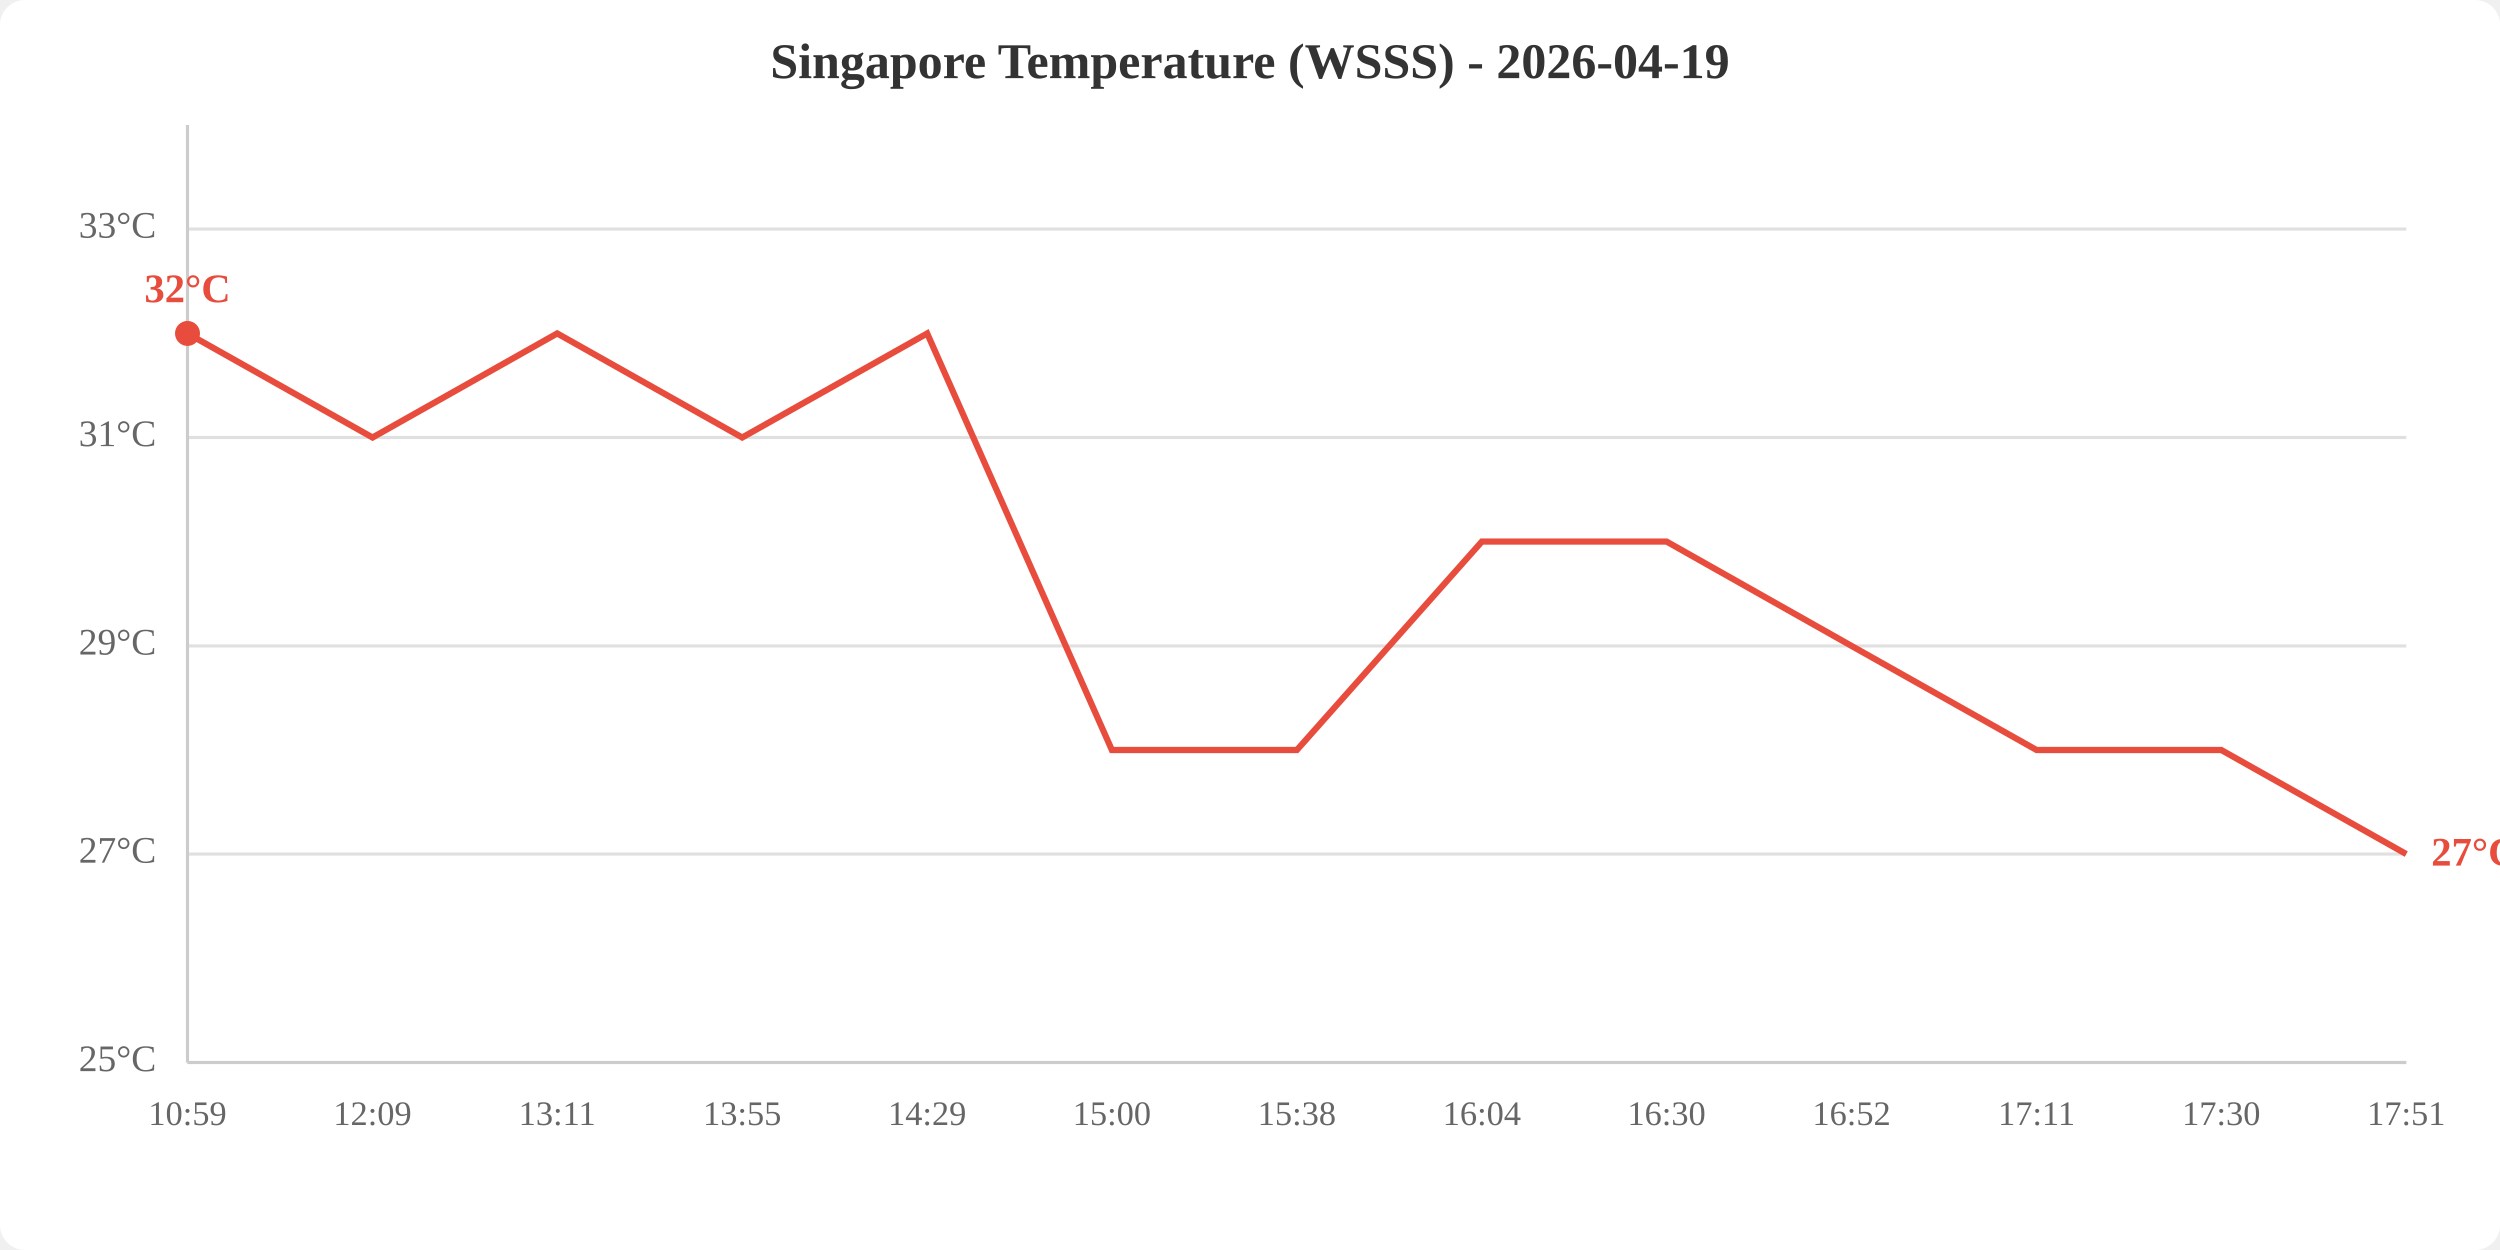
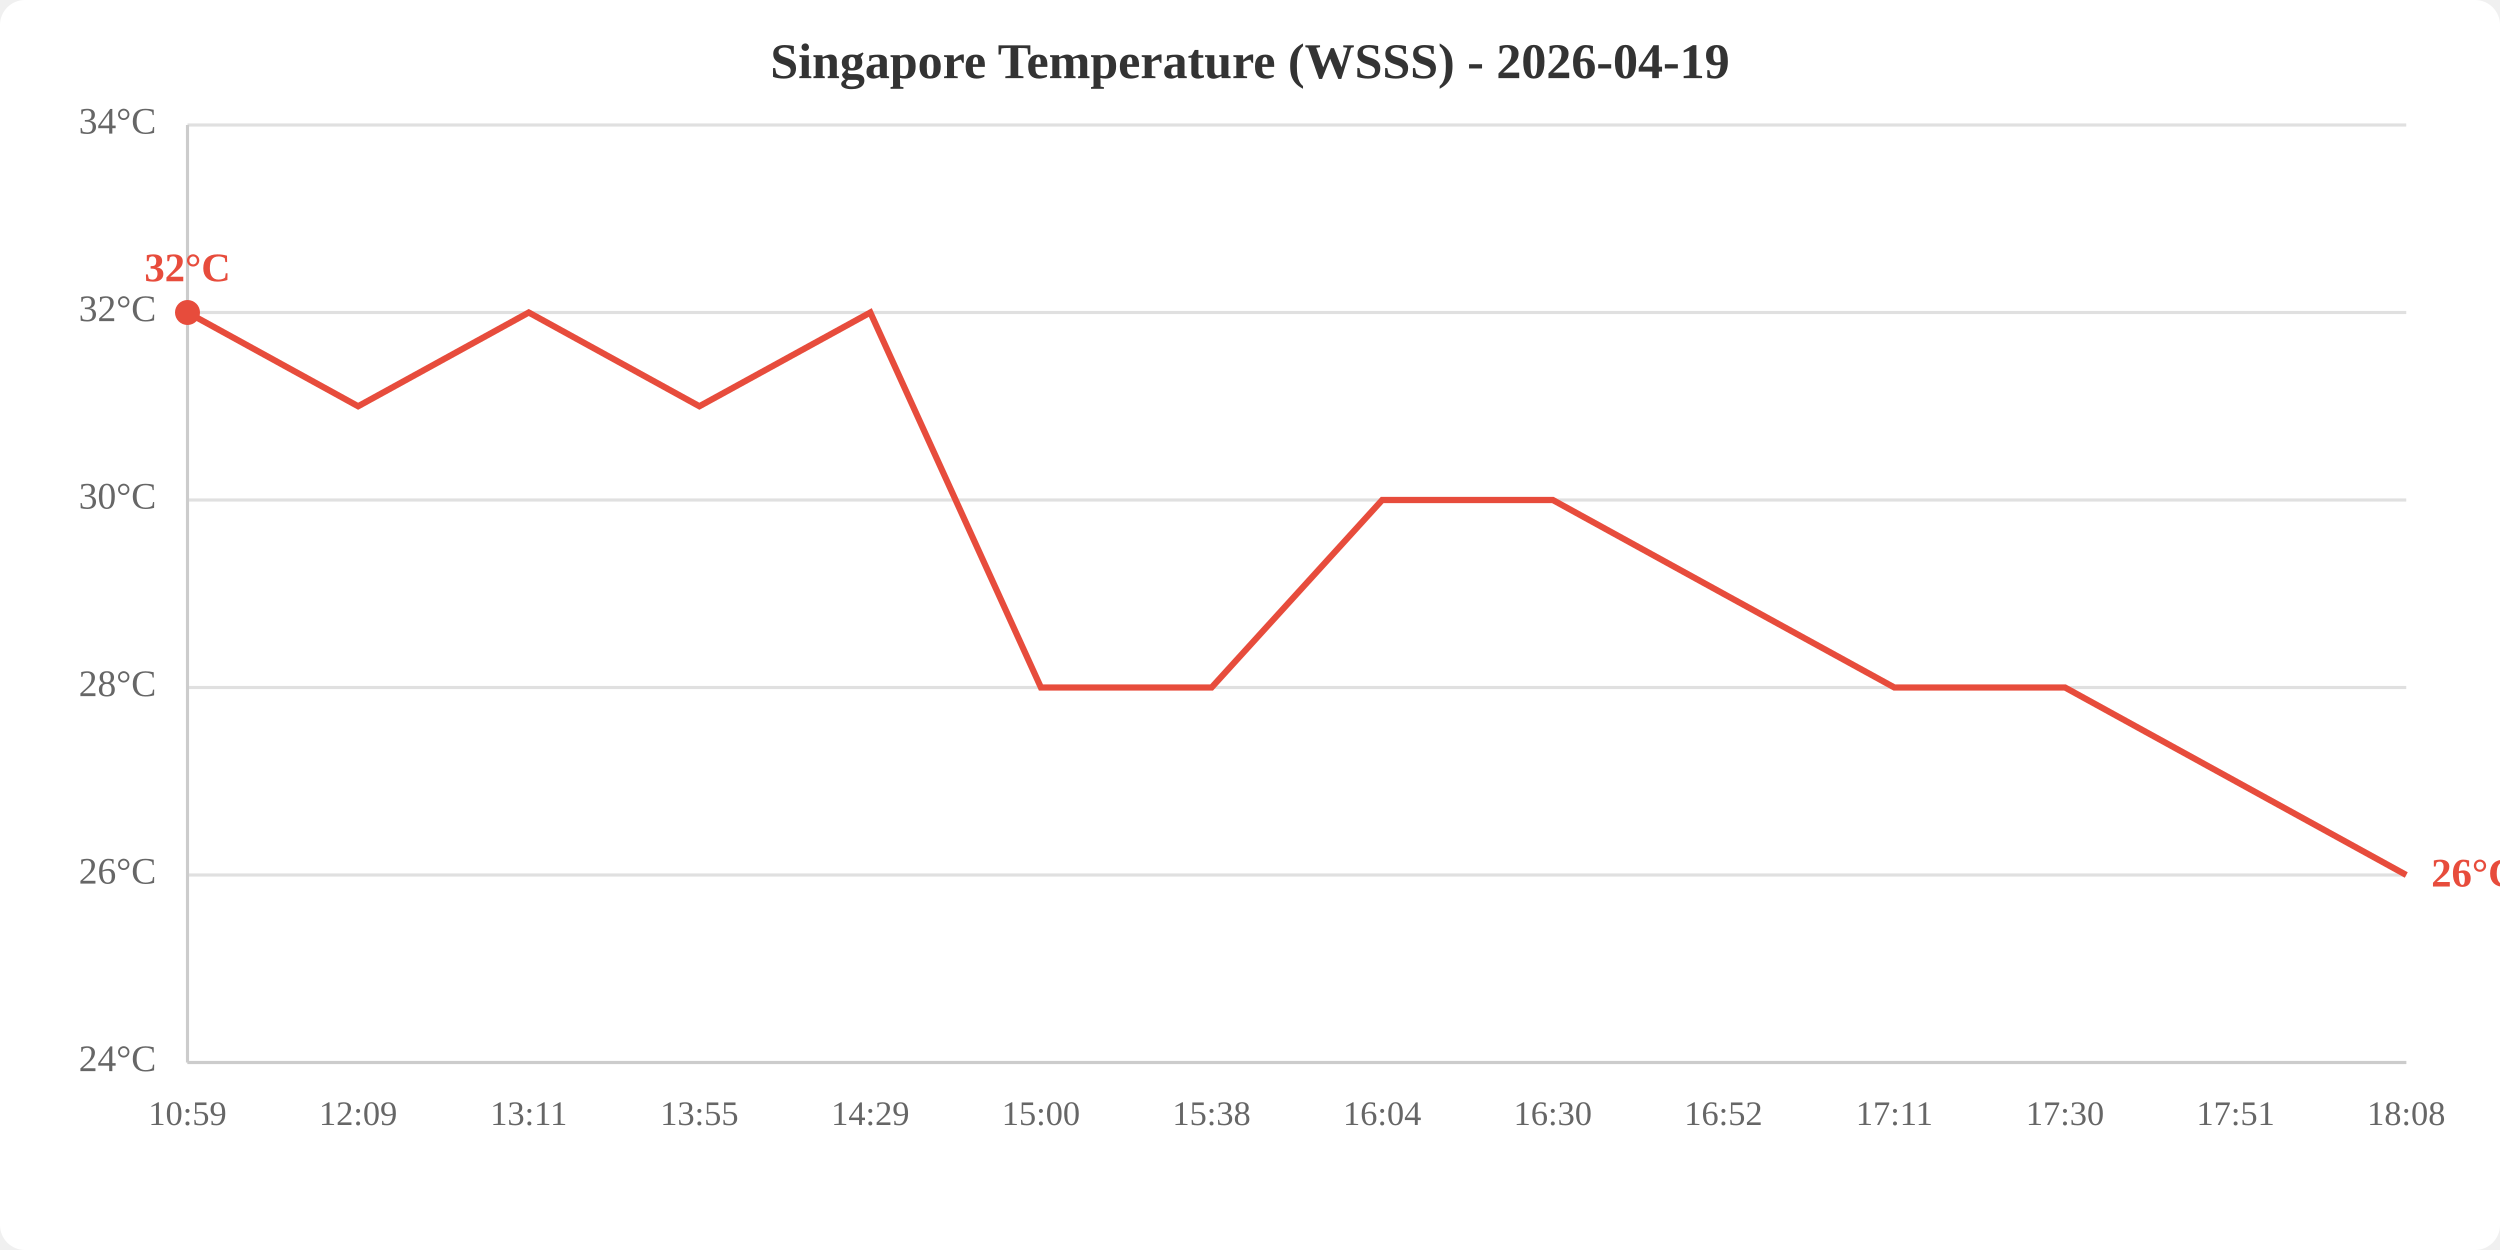
<svg xmlns="http://www.w3.org/2000/svg" viewBox="0 0 800 400" width="800" height="400">
  <rect width="800" height="400" fill="white" rx="8" />
  <text x="400.0" y="25" text-anchor="middle" font-size="16" font-weight="bold" fill="#333">Singapore Temperature (WSSS) - 2026-04-19</text>
  <line x1="60" y1="340.0" x2="770" y2="340.0" stroke="#e0e0e0" stroke-width="1" />
-   <line x1="60" y1="273.3" x2="770" y2="273.3" stroke="#e0e0e0" stroke-width="1" />
-   <line x1="60" y1="206.7" x2="770" y2="206.7" stroke="#e0e0e0" stroke-width="1" />
-   <line x1="60" y1="140.0" x2="770" y2="140.0" stroke="#e0e0e0" stroke-width="1" />
-   <line x1="60" y1="73.3" x2="770" y2="73.3" stroke="#e0e0e0" stroke-width="1" />
-   <text x="50" y="340.0" text-anchor="end" dominant-baseline="middle" fill="#666" font-size="12">25°C</text>
-   <text x="50" y="273.3" text-anchor="end" dominant-baseline="middle" fill="#666" font-size="12">27°C</text>
-   <text x="50" y="206.7" text-anchor="end" dominant-baseline="middle" fill="#666" font-size="12">29°C</text>
-   <text x="50" y="140.0" text-anchor="end" dominant-baseline="middle" fill="#666" font-size="12">31°C</text>
-   <text x="50" y="73.3" text-anchor="end" dominant-baseline="middle" fill="#666" font-size="12">33°C</text>
+   <line x1="60" y1="280.0" x2="770" y2="280.0" stroke="#e0e0e0" stroke-width="1" />
+   <line x1="60" y1="220.0" x2="770" y2="220.0" stroke="#e0e0e0" stroke-width="1" />
+   <line x1="60" y1="160.0" x2="770" y2="160.0" stroke="#e0e0e0" stroke-width="1" />
+   <line x1="60" y1="100.0" x2="770" y2="100.0" stroke="#e0e0e0" stroke-width="1" />
+   <line x1="60" y1="40.0" x2="770" y2="40.0" stroke="#e0e0e0" stroke-width="1" />
+   <text x="50" y="340.0" text-anchor="end" dominant-baseline="middle" fill="#666" font-size="12">24°C</text>
+   <text x="50" y="280.0" text-anchor="end" dominant-baseline="middle" fill="#666" font-size="12">26°C</text>
+   <text x="50" y="220.0" text-anchor="end" dominant-baseline="middle" fill="#666" font-size="12">28°C</text>
+   <text x="50" y="160.0" text-anchor="end" dominant-baseline="middle" fill="#666" font-size="12">30°C</text>
+   <text x="50" y="100.0" text-anchor="end" dominant-baseline="middle" fill="#666" font-size="12">32°C</text>
+   <text x="50" y="40.0" text-anchor="end" dominant-baseline="middle" fill="#666" font-size="12">34°C</text>
  <text x="60.0" y="360" text-anchor="middle" fill="#666" font-size="11">10:59</text>
-   <text x="119.2" y="360" text-anchor="middle" fill="#666" font-size="11">12:09</text>
-   <text x="178.3" y="360" text-anchor="middle" fill="#666" font-size="11">13:11</text>
-   <text x="237.5" y="360" text-anchor="middle" fill="#666" font-size="11">13:55</text>
-   <text x="296.7" y="360" text-anchor="middle" fill="#666" font-size="11">14:29</text>
-   <text x="355.8" y="360" text-anchor="middle" fill="#666" font-size="11">15:00</text>
-   <text x="415.0" y="360" text-anchor="middle" fill="#666" font-size="11">15:38</text>
-   <text x="474.2" y="360" text-anchor="middle" fill="#666" font-size="11">16:04</text>
-   <text x="533.3" y="360" text-anchor="middle" fill="#666" font-size="11">16:30</text>
-   <text x="592.5" y="360" text-anchor="middle" fill="#666" font-size="11">16:52</text>
-   <text x="651.7" y="360" text-anchor="middle" fill="#666" font-size="11">17:11</text>
-   <text x="710.8" y="360" text-anchor="middle" fill="#666" font-size="11">17:30</text>
-   <text x="770.0" y="360" text-anchor="middle" fill="#666" font-size="11">17:51</text>
+   <text x="114.6" y="360" text-anchor="middle" fill="#666" font-size="11">12:09</text>
+   <text x="169.2" y="360" text-anchor="middle" fill="#666" font-size="11">13:11</text>
+   <text x="223.8" y="360" text-anchor="middle" fill="#666" font-size="11">13:55</text>
+   <text x="278.5" y="360" text-anchor="middle" fill="#666" font-size="11">14:29</text>
+   <text x="333.1" y="360" text-anchor="middle" fill="#666" font-size="11">15:00</text>
+   <text x="387.7" y="360" text-anchor="middle" fill="#666" font-size="11">15:38</text>
+   <text x="442.3" y="360" text-anchor="middle" fill="#666" font-size="11">16:04</text>
+   <text x="496.9" y="360" text-anchor="middle" fill="#666" font-size="11">16:30</text>
+   <text x="551.5" y="360" text-anchor="middle" fill="#666" font-size="11">16:52</text>
+   <text x="606.2" y="360" text-anchor="middle" fill="#666" font-size="11">17:11</text>
+   <text x="660.8" y="360" text-anchor="middle" fill="#666" font-size="11">17:30</text>
+   <text x="715.4" y="360" text-anchor="middle" fill="#666" font-size="11">17:51</text>
+   <text x="770.0" y="360" text-anchor="middle" fill="#666" font-size="11">18:08</text>
  <line x1="60" y1="40" x2="60" y2="340" stroke="#ccc" stroke-width="1" />
  <line x1="60" y1="340" x2="770" y2="340" stroke="#ccc" stroke-width="1" />
-   <polyline points="60.0,106.7 119.2,140.0 178.3,106.7 237.5,140.0 296.7,106.7 355.8,240.0 415.0,240.0 474.2,173.3 533.3,173.3 592.5,206.7 651.7,240.0 710.8,240.0 770.0,273.3" fill="none" stroke="#e74c3c" stroke-width="2" />
-   <circle cx="60.0" cy="106.7" r="4" fill="#e74c3c" />
-   <text x="60.0" y="96.7" text-anchor="middle" fill="#e74c3c" font-size="13" font-weight="bold">32°C</text>
-   <text x="778.0" y="273.3" fill="#e74c3c" font-size="13" font-weight="bold" dominant-baseline="middle">27°C</text>
+   <polyline points="60.0,100.0 114.6,130.0 169.2,100.0 223.8,130.0 278.5,100.0 333.1,220.0 387.7,220.0 442.3,160.0 496.9,160.0 551.5,190.0 606.2,220.0 660.8,220.0 715.4,250.0 770.0,280.0" fill="none" stroke="#e74c3c" stroke-width="2" />
+   <circle cx="60.0" cy="100.0" r="4" fill="#e74c3c" />
+   <text x="60.0" y="90.0" text-anchor="middle" fill="#e74c3c" font-size="13" font-weight="bold">32°C</text>
+   <text x="778.0" y="280.0" fill="#e74c3c" font-size="13" font-weight="bold" dominant-baseline="middle">26°C</text>
</svg>
